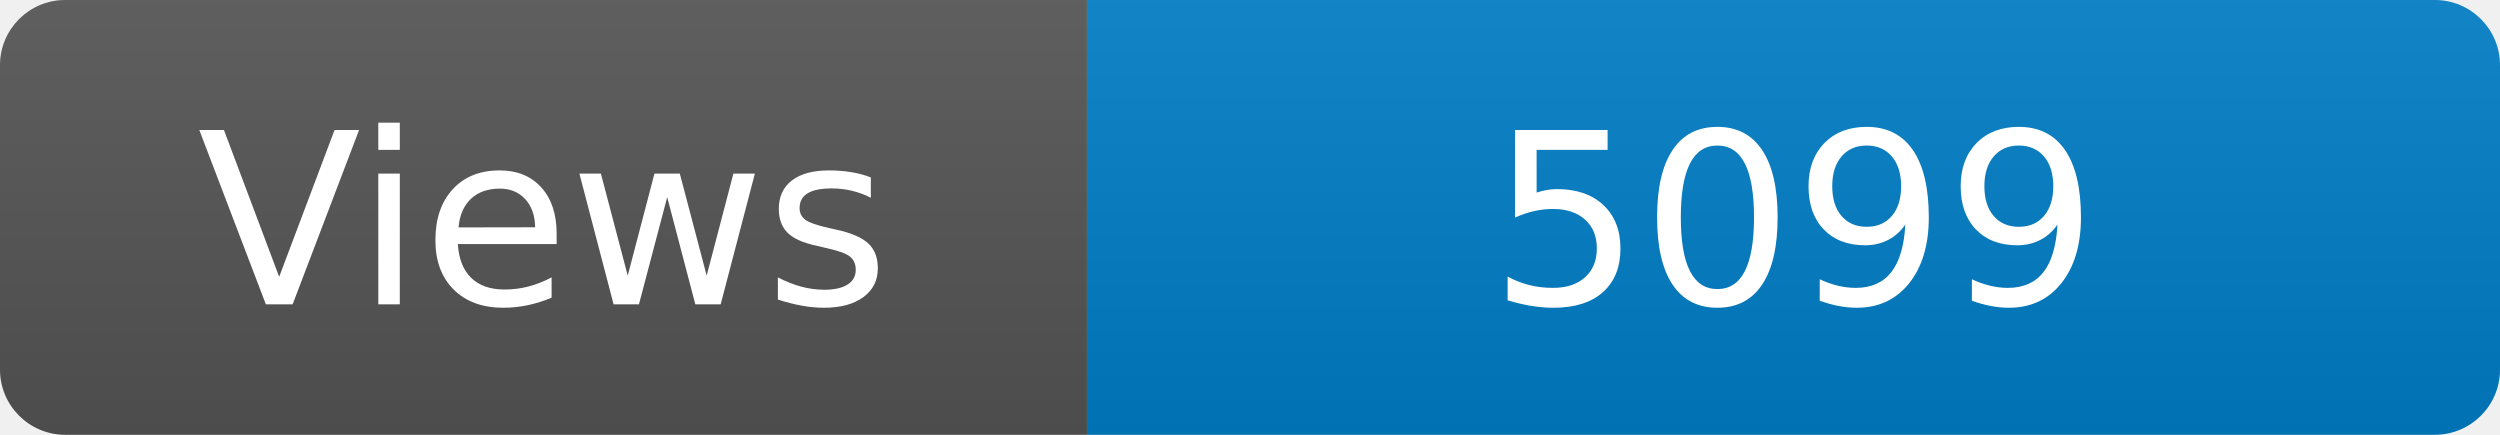
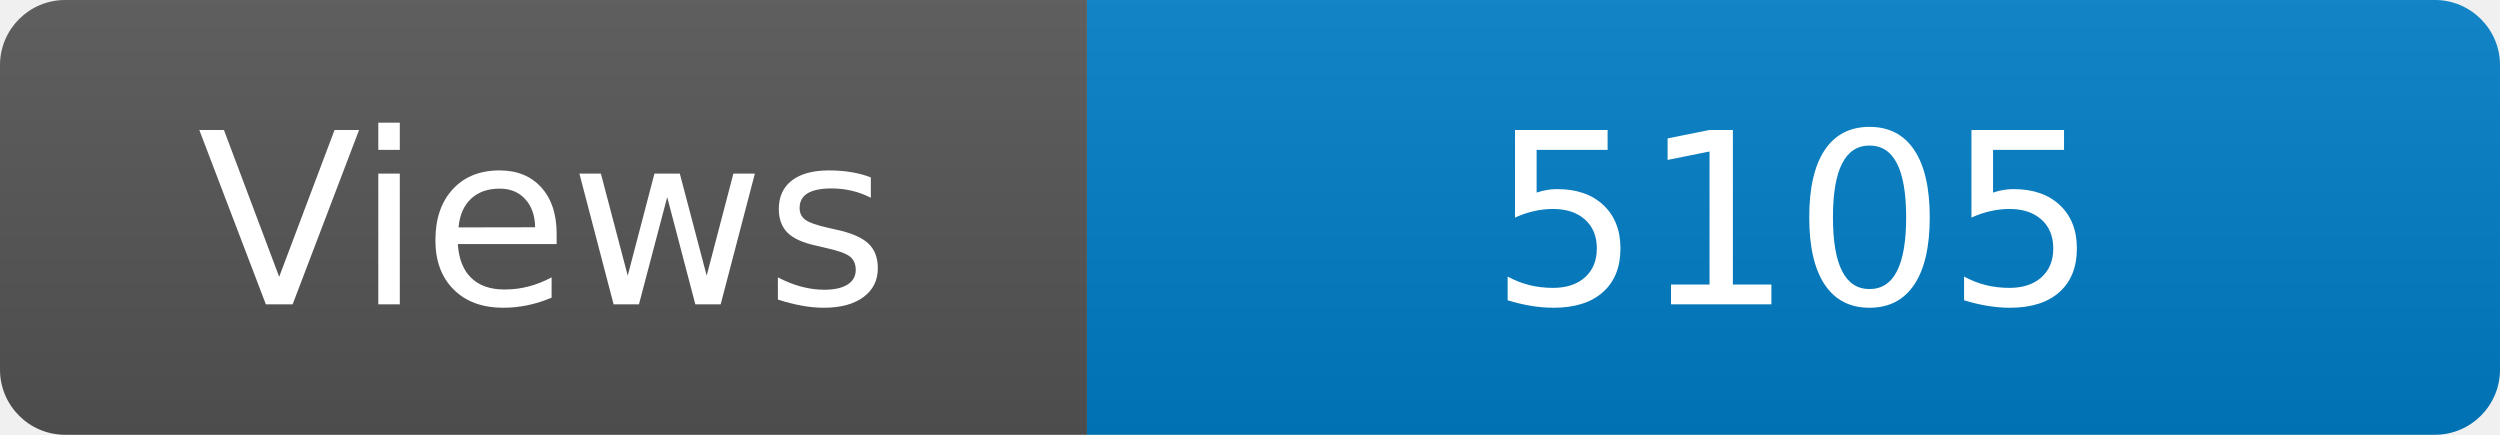
<svg xmlns="http://www.w3.org/2000/svg" width="115" height="20" role="img" aria-label="Maintained?: yes">
  <linearGradient id="s" x2="0" y2="100%">
    <stop offset="0" stop-color="#bbb" stop-opacity=".1" />
    <stop offset="1" stop-opacity=".1" />
  </linearGradient>
  <clipPath id="r">
    <rect width="115" height="20" rx="3" fill="#fff" />
  </clipPath>
  <g clip-path="url(#r)">
    <rect width="50" height="20" fill="#555" />
    <rect x="50" width="160" height="20" fill="#007ec6" />
    <rect width="115" height="20" fill="url(#s)" />
  </g>
  <g fill="#fff" text-anchor="middle" font-family="Verdana,Geneva,DejaVu Sans,sans-serif" font-size="110">
    <text x="250" y="140" transform="scale(.1)" fill="#fff">Views</text>
-     <text x="825" y="140" transform="scale(.1)" fill="#fff">5099</text>
+     <text x="825" y="140" transform="scale(.1)" fill="#fff">5105</text>
  </g>
</svg>
